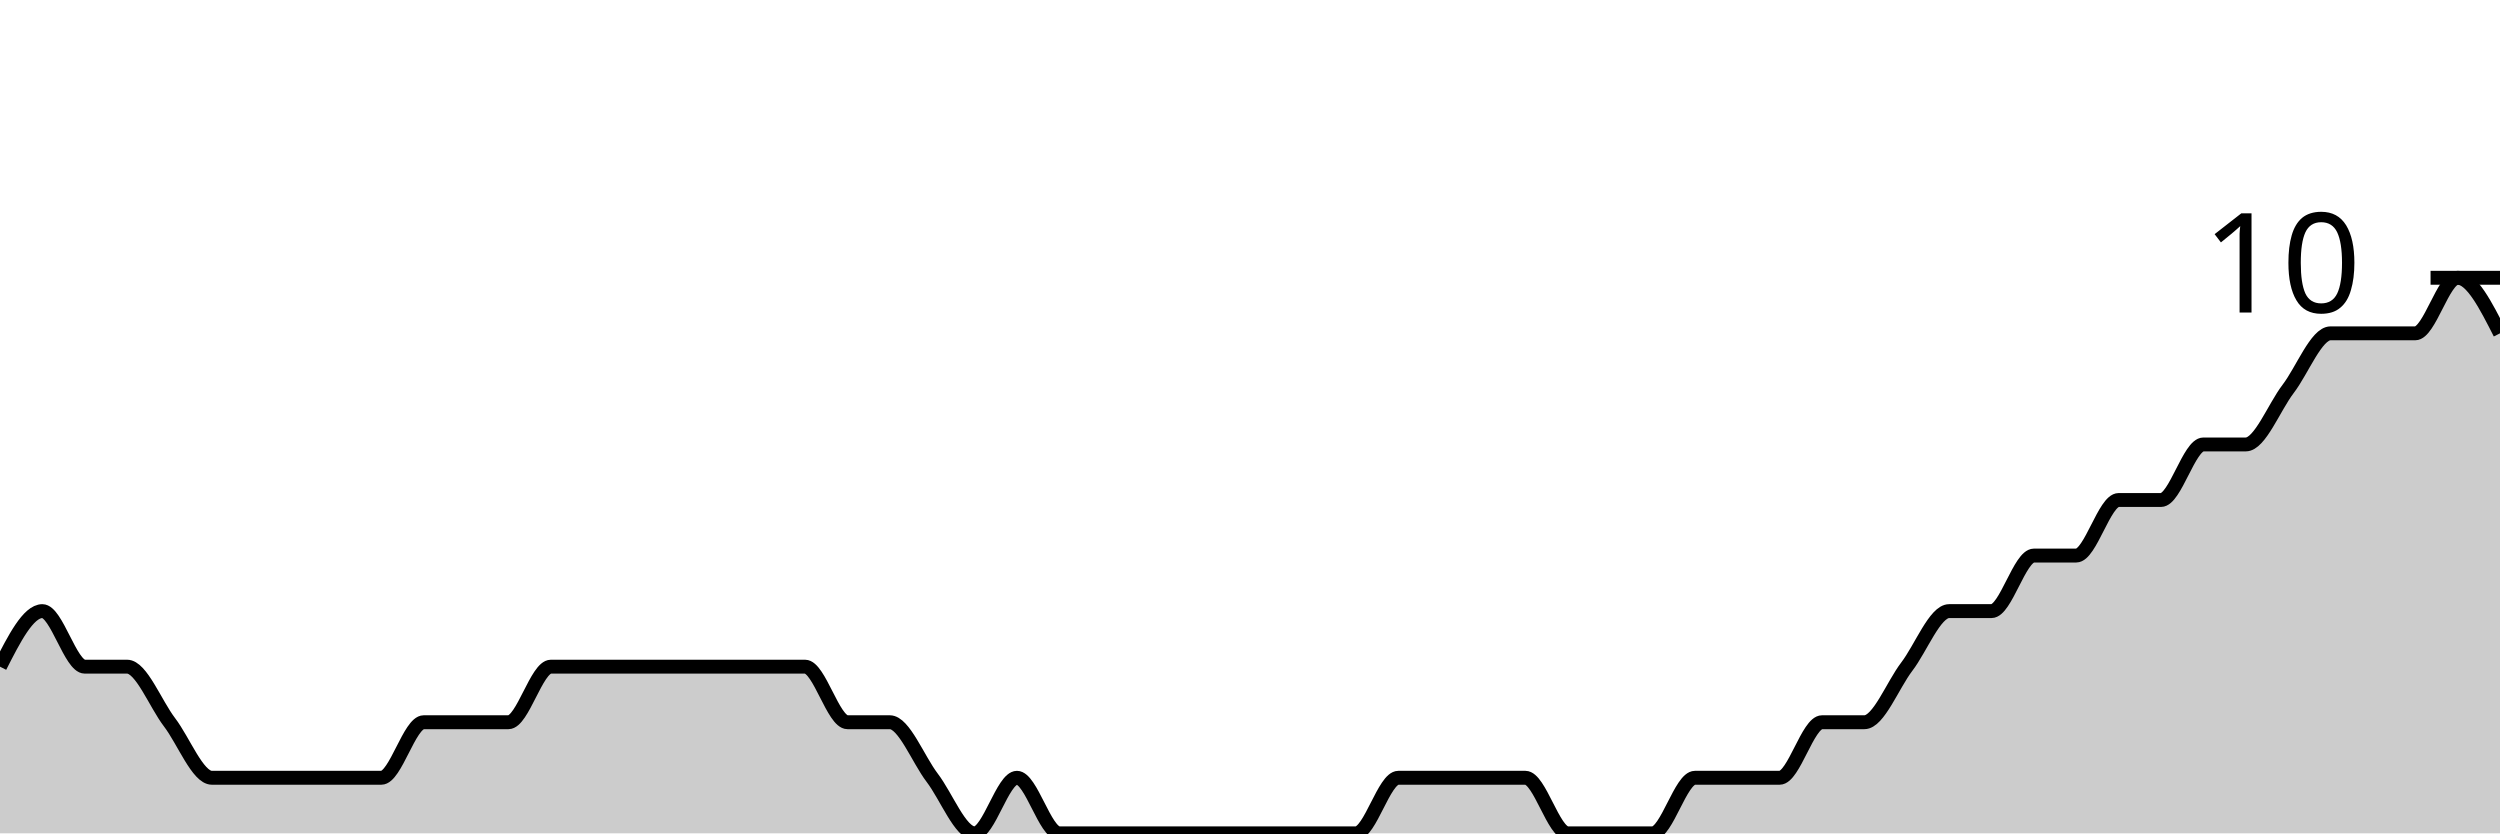
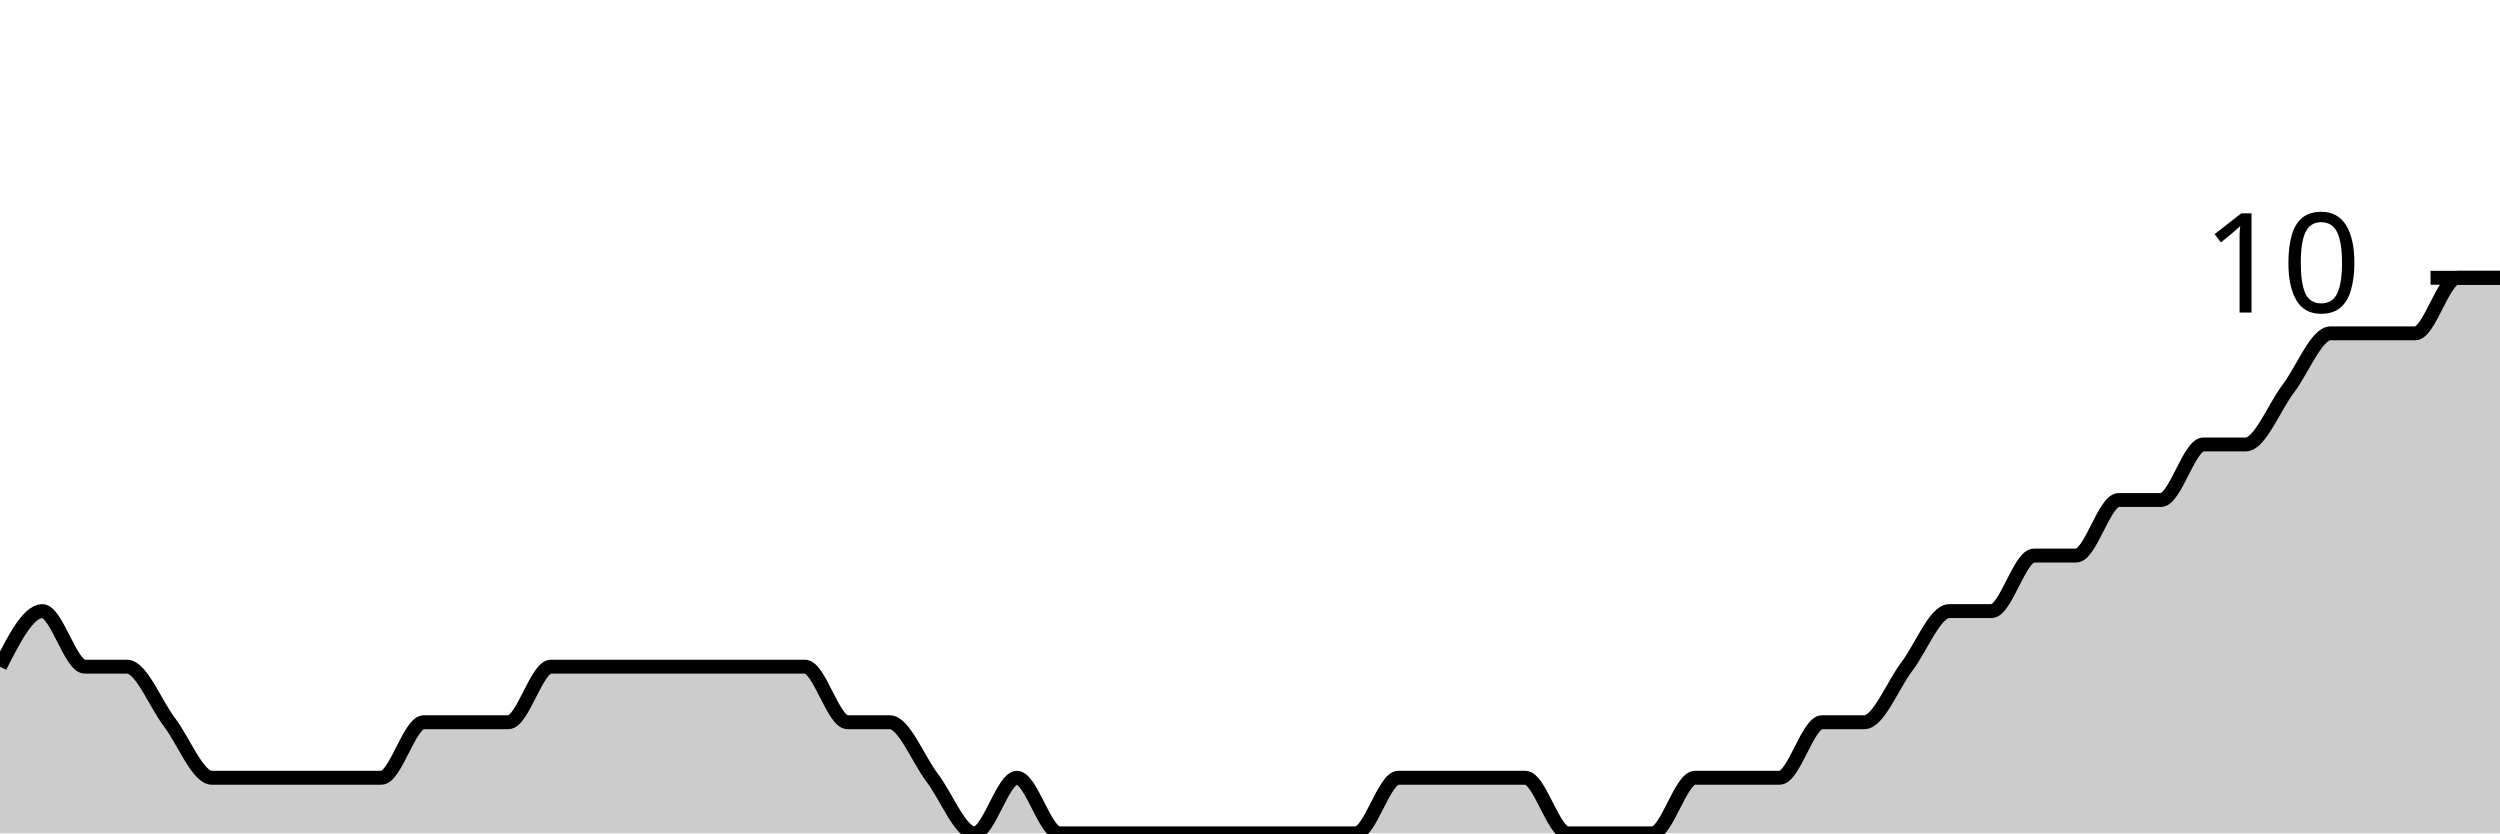
<svg xmlns="http://www.w3.org/2000/svg" viewBox="0 0 180 60">
  <g transform="translate(0,20)">
-     <path class="area" fill="rgba(0, 0, 0, 0.2)" d="M0,28C1.017,26,2.034,24,3.051,24C4.068,24,5.085,28,6.102,28C7.119,28,8.136,28,9.153,28C10.169,28,11.186,30.667,12.203,32C13.22,33.333,14.237,36,15.254,36C16.271,36,17.288,36,18.305,36C19.322,36,20.339,36,21.356,36C22.373,36,23.39,36,24.407,36C25.424,36,26.441,36,27.458,36C28.475,36,29.492,32,30.508,32C31.525,32,32.542,32,33.559,32C34.576,32,35.593,32,36.61,32C37.627,32,38.644,28,39.661,28C40.678,28,41.695,28,42.712,28C43.729,28,44.746,28,45.763,28C46.78,28,47.797,28,48.814,28C49.831,28,50.847,28,51.864,28C52.881,28,53.898,28,54.915,28C55.932,28,56.949,28,57.966,28C58.983,28,60,32,61.017,32C62.034,32,63.051,32,64.068,32C65.085,32,66.102,34.667,67.119,36C68.136,37.333,69.153,40,70.169,40C71.186,40,72.203,36,73.22,36C74.237,36,75.254,40,76.271,40C77.288,40,78.305,40,79.322,40C80.339,40,81.356,40,82.373,40C83.39,40,84.407,40,85.424,40C86.441,40,87.458,40,88.475,40C89.492,40,90.508,40,91.525,40C92.542,40,93.559,40,94.576,40C95.593,40,96.61,40,97.627,40C98.644,40,99.661,36,100.678,36C101.695,36,102.712,36,103.729,36C104.746,36,105.763,36,106.78,36C107.797,36,108.814,36,109.831,36C110.847,36,111.864,40,112.881,40C113.898,40,114.915,40,115.932,40C116.949,40,117.966,40,118.983,40C120,40,121.017,36,122.034,36C123.051,36,124.068,36,125.085,36C126.102,36,127.119,36,128.136,36C129.153,36,130.169,32,131.186,32C132.203,32,133.22,32,134.237,32C135.254,32,136.271,29.333,137.288,28C138.305,26.667,139.322,24,140.339,24C141.356,24,142.373,24,143.39,24C144.407,24,145.424,20,146.441,20C147.458,20,148.475,20,149.492,20C150.508,20,151.525,16,152.542,16C153.559,16,154.576,16,155.593,16C156.61,16,157.627,12,158.644,12C159.661,12,160.678,12,161.695,12C162.712,12,163.729,9.333,164.746,8C165.763,6.667,166.78,4,167.797,4C168.814,4,169.831,4,170.847,4C171.864,4,172.881,4,173.898,4C174.915,4,175.932,0,176.949,0C177.966,0,178.983,2,180,4L180,40C178.983,40,177.966,40,176.949,40C175.932,40,174.915,40,173.898,40C172.881,40,171.864,40,170.847,40C169.831,40,168.814,40,167.797,40C166.78,40,165.763,40,164.746,40C163.729,40,162.712,40,161.695,40C160.678,40,159.661,40,158.644,40C157.627,40,156.61,40,155.593,40C154.576,40,153.559,40,152.542,40C151.525,40,150.508,40,149.492,40C148.475,40,147.458,40,146.441,40C145.424,40,144.407,40,143.39,40C142.373,40,141.356,40,140.339,40C139.322,40,138.305,40,137.288,40C136.271,40,135.254,40,134.237,40C133.22,40,132.203,40,131.186,40C130.169,40,129.153,40,128.136,40C127.119,40,126.102,40,125.085,40C124.068,40,123.051,40,122.034,40C121.017,40,120,40,118.983,40C117.966,40,116.949,40,115.932,40C114.915,40,113.898,40,112.881,40C111.864,40,110.847,40,109.831,40C108.814,40,107.797,40,106.78,40C105.763,40,104.746,40,103.729,40C102.712,40,101.695,40,100.678,40C99.661,40,98.644,40,97.627,40C96.61,40,95.593,40,94.576,40C93.559,40,92.542,40,91.525,40C90.508,40,89.492,40,88.475,40C87.458,40,86.441,40,85.424,40C84.407,40,83.39,40,82.373,40C81.356,40,80.339,40,79.322,40C78.305,40,77.288,40,76.271,40C75.254,40,74.237,40,73.22,40C72.203,40,71.186,40,70.169,40C69.153,40,68.136,40,67.119,40C66.102,40,65.085,40,64.068,40C63.051,40,62.034,40,61.017,40C60,40,58.983,40,57.966,40C56.949,40,55.932,40,54.915,40C53.898,40,52.881,40,51.864,40C50.847,40,49.831,40,48.814,40C47.797,40,46.78,40,45.763,40C44.746,40,43.729,40,42.712,40C41.695,40,40.678,40,39.661,40C38.644,40,37.627,40,36.61,40C35.593,40,34.576,40,33.559,40C32.542,40,31.525,40,30.508,40C29.492,40,28.475,40,27.458,40C26.441,40,25.424,40,24.407,40C23.39,40,22.373,40,21.356,40C20.339,40,19.322,40,18.305,40C17.288,40,16.271,40,15.254,40C14.237,40,13.22,40,12.203,40C11.186,40,10.169,40,9.153,40C8.136,40,7.119,40,6.102,40C5.085,40,4.068,40,3.051,40C2.034,40,1.017,40,0,40Z" />
-     <path class="line" stroke="black" fill="none" d="M0,28C1.017,26,2.034,24,3.051,24C4.068,24,5.085,28,6.102,28C7.119,28,8.136,28,9.153,28C10.169,28,11.186,30.667,12.203,32C13.22,33.333,14.237,36,15.254,36C16.271,36,17.288,36,18.305,36C19.322,36,20.339,36,21.356,36C22.373,36,23.39,36,24.407,36C25.424,36,26.441,36,27.458,36C28.475,36,29.492,32,30.508,32C31.525,32,32.542,32,33.559,32C34.576,32,35.593,32,36.61,32C37.627,32,38.644,28,39.661,28C40.678,28,41.695,28,42.712,28C43.729,28,44.746,28,45.763,28C46.78,28,47.797,28,48.814,28C49.831,28,50.847,28,51.864,28C52.881,28,53.898,28,54.915,28C55.932,28,56.949,28,57.966,28C58.983,28,60,32,61.017,32C62.034,32,63.051,32,64.068,32C65.085,32,66.102,34.667,67.119,36C68.136,37.333,69.153,40,70.169,40C71.186,40,72.203,36,73.22,36C74.237,36,75.254,40,76.271,40C77.288,40,78.305,40,79.322,40C80.339,40,81.356,40,82.373,40C83.39,40,84.407,40,85.424,40C86.441,40,87.458,40,88.475,40C89.492,40,90.508,40,91.525,40C92.542,40,93.559,40,94.576,40C95.593,40,96.61,40,97.627,40C98.644,40,99.661,36,100.678,36C101.695,36,102.712,36,103.729,36C104.746,36,105.763,36,106.78,36C107.797,36,108.814,36,109.831,36C110.847,36,111.864,40,112.881,40C113.898,40,114.915,40,115.932,40C116.949,40,117.966,40,118.983,40C120,40,121.017,36,122.034,36C123.051,36,124.068,36,125.085,36C126.102,36,127.119,36,128.136,36C129.153,36,130.169,32,131.186,32C132.203,32,133.22,32,134.237,32C135.254,32,136.271,29.333,137.288,28C138.305,26.667,139.322,24,140.339,24C141.356,24,142.373,24,143.39,24C144.407,24,145.424,20,146.441,20C147.458,20,148.475,20,149.492,20C150.508,20,151.525,16,152.542,16C153.559,16,154.576,16,155.593,16C156.61,16,157.627,12,158.644,12C159.661,12,160.678,12,161.695,12C162.712,12,163.729,9.333,164.746,8C165.763,6.667,166.78,4,167.797,4C168.814,4,169.831,4,170.847,4C171.864,4,172.881,4,173.898,4C174.915,4,175.932,0,176.949,0C177.966,0,178.983,2,180,4" />
+     <path class="area" fill="rgba(0, 0, 0, 0.2)" d="M0,28C1.017,26,2.034,24,3.051,24C4.068,24,5.085,28,6.102,28C7.119,28,8.136,28,9.153,28C10.169,28,11.186,30.667,12.203,32C13.22,33.333,14.237,36,15.254,36C16.271,36,17.288,36,18.305,36C19.322,36,20.339,36,21.356,36C22.373,36,23.39,36,24.407,36C25.424,36,26.441,36,27.458,36C28.475,36,29.492,32,30.508,32C31.525,32,32.542,32,33.559,32C34.576,32,35.593,32,36.61,32C37.627,32,38.644,28,39.661,28C40.678,28,41.695,28,42.712,28C43.729,28,44.746,28,45.763,28C46.78,28,47.797,28,48.814,28C49.831,28,50.847,28,51.864,28C52.881,28,53.898,28,54.915,28C55.932,28,56.949,28,57.966,28C58.983,28,60,32,61.017,32C62.034,32,63.051,32,64.068,32C65.085,32,66.102,34.667,67.119,36C68.136,37.333,69.153,40,70.169,40C71.186,40,72.203,36,73.22,36C74.237,36,75.254,40,76.271,40C77.288,40,78.305,40,79.322,40C80.339,40,81.356,40,82.373,40C83.39,40,84.407,40,85.424,40C86.441,40,87.458,40,88.475,40C89.492,40,90.508,40,91.525,40C92.542,40,93.559,40,94.576,40C95.593,40,96.61,40,97.627,40C98.644,40,99.661,36,100.678,36C101.695,36,102.712,36,103.729,36C104.746,36,105.763,36,106.78,36C107.797,36,108.814,36,109.831,36C110.847,36,111.864,40,112.881,40C113.898,40,114.915,40,115.932,40C116.949,40,117.966,40,118.983,40C120,40,121.017,36,122.034,36C123.051,36,124.068,36,125.085,36C126.102,36,127.119,36,128.136,36C129.153,36,130.169,32,131.186,32C132.203,32,133.22,32,134.237,32C135.254,32,136.271,29.333,137.288,28C138.305,26.667,139.322,24,140.339,24C141.356,24,142.373,24,143.39,24C144.407,24,145.424,20,146.441,20C147.458,20,148.475,20,149.492,20C150.508,20,151.525,16,152.542,16C153.559,16,154.576,16,155.593,16C156.61,16,157.627,12,158.644,12C159.661,12,160.678,12,161.695,12C162.712,12,163.729,9.333,164.746,8C165.763,6.667,166.78,4,167.797,4C168.814,4,169.831,4,170.847,4C171.864,4,172.881,4,173.898,4C174.915,4,175.932,0,176.949,0C177.966,0,178.983,0,180,0L180,40C178.983,40,177.966,40,176.949,40C175.932,40,174.915,40,173.898,40C172.881,40,171.864,40,170.847,40C169.831,40,168.814,40,167.797,40C166.78,40,165.763,40,164.746,40C163.729,40,162.712,40,161.695,40C160.678,40,159.661,40,158.644,40C157.627,40,156.61,40,155.593,40C154.576,40,153.559,40,152.542,40C151.525,40,150.508,40,149.492,40C148.475,40,147.458,40,146.441,40C145.424,40,144.407,40,143.39,40C142.373,40,141.356,40,140.339,40C139.322,40,138.305,40,137.288,40C136.271,40,135.254,40,134.237,40C133.22,40,132.203,40,131.186,40C130.169,40,129.153,40,128.136,40C127.119,40,126.102,40,125.085,40C124.068,40,123.051,40,122.034,40C121.017,40,120,40,118.983,40C117.966,40,116.949,40,115.932,40C114.915,40,113.898,40,112.881,40C111.864,40,110.847,40,109.831,40C108.814,40,107.797,40,106.78,40C105.763,40,104.746,40,103.729,40C102.712,40,101.695,40,100.678,40C99.661,40,98.644,40,97.627,40C96.61,40,95.593,40,94.576,40C93.559,40,92.542,40,91.525,40C90.508,40,89.492,40,88.475,40C87.458,40,86.441,40,85.424,40C84.407,40,83.39,40,82.373,40C81.356,40,80.339,40,79.322,40C78.305,40,77.288,40,76.271,40C75.254,40,74.237,40,73.22,40C72.203,40,71.186,40,70.169,40C69.153,40,68.136,40,67.119,40C66.102,40,65.085,40,64.068,40C63.051,40,62.034,40,61.017,40C60,40,58.983,40,57.966,40C56.949,40,55.932,40,54.915,40C53.898,40,52.881,40,51.864,40C50.847,40,49.831,40,48.814,40C47.797,40,46.78,40,45.763,40C44.746,40,43.729,40,42.712,40C41.695,40,40.678,40,39.661,40C38.644,40,37.627,40,36.61,40C35.593,40,34.576,40,33.559,40C32.542,40,31.525,40,30.508,40C29.492,40,28.475,40,27.458,40C26.441,40,25.424,40,24.407,40C23.39,40,22.373,40,21.356,40C20.339,40,19.322,40,18.305,40C17.288,40,16.271,40,15.254,40C14.237,40,13.22,40,12.203,40C11.186,40,10.169,40,9.153,40C8.136,40,7.119,40,6.102,40C5.085,40,4.068,40,3.051,40C2.034,40,1.017,40,0,40Z" />
+     <path class="line" stroke="black" fill="none" d="M0,28C1.017,26,2.034,24,3.051,24C4.068,24,5.085,28,6.102,28C7.119,28,8.136,28,9.153,28C10.169,28,11.186,30.667,12.203,32C13.22,33.333,14.237,36,15.254,36C16.271,36,17.288,36,18.305,36C19.322,36,20.339,36,21.356,36C22.373,36,23.39,36,24.407,36C25.424,36,26.441,36,27.458,36C28.475,36,29.492,32,30.508,32C31.525,32,32.542,32,33.559,32C34.576,32,35.593,32,36.61,32C37.627,32,38.644,28,39.661,28C40.678,28,41.695,28,42.712,28C43.729,28,44.746,28,45.763,28C46.78,28,47.797,28,48.814,28C49.831,28,50.847,28,51.864,28C52.881,28,53.898,28,54.915,28C55.932,28,56.949,28,57.966,28C58.983,28,60,32,61.017,32C62.034,32,63.051,32,64.068,32C65.085,32,66.102,34.667,67.119,36C68.136,37.333,69.153,40,70.169,40C71.186,40,72.203,36,73.22,36C74.237,36,75.254,40,76.271,40C77.288,40,78.305,40,79.322,40C80.339,40,81.356,40,82.373,40C83.39,40,84.407,40,85.424,40C86.441,40,87.458,40,88.475,40C89.492,40,90.508,40,91.525,40C92.542,40,93.559,40,94.576,40C95.593,40,96.61,40,97.627,40C98.644,40,99.661,36,100.678,36C101.695,36,102.712,36,103.729,36C104.746,36,105.763,36,106.78,36C107.797,36,108.814,36,109.831,36C110.847,36,111.864,40,112.881,40C113.898,40,114.915,40,115.932,40C116.949,40,117.966,40,118.983,40C120,40,121.017,36,122.034,36C123.051,36,124.068,36,125.085,36C126.102,36,127.119,36,128.136,36C129.153,36,130.169,32,131.186,32C132.203,32,133.22,32,134.237,32C135.254,32,136.271,29.333,137.288,28C138.305,26.667,139.322,24,140.339,24C141.356,24,142.373,24,143.39,24C144.407,24,145.424,20,146.441,20C147.458,20,148.475,20,149.492,20C150.508,20,151.525,16,152.542,16C153.559,16,154.576,16,155.593,16C156.61,16,157.627,12,158.644,12C159.661,12,160.678,12,161.695,12C162.712,12,163.729,9.333,164.746,8C165.763,6.667,166.78,4,167.797,4C168.814,4,169.831,4,170.847,4C171.864,4,172.881,4,173.898,4C174.915,4,175.932,0,176.949,0C177.966,0,178.983,0,180,0" />
    <path class="axis-ceiling" stroke-width="1" stroke="black" fill="none" d="M175,0L180,0" />
    <text class="axis-ceiling-label" font-family="sans-serif" text-anchor="end" font-size="10px" x="170" y="2.5">10</text>
  </g>
</svg>
